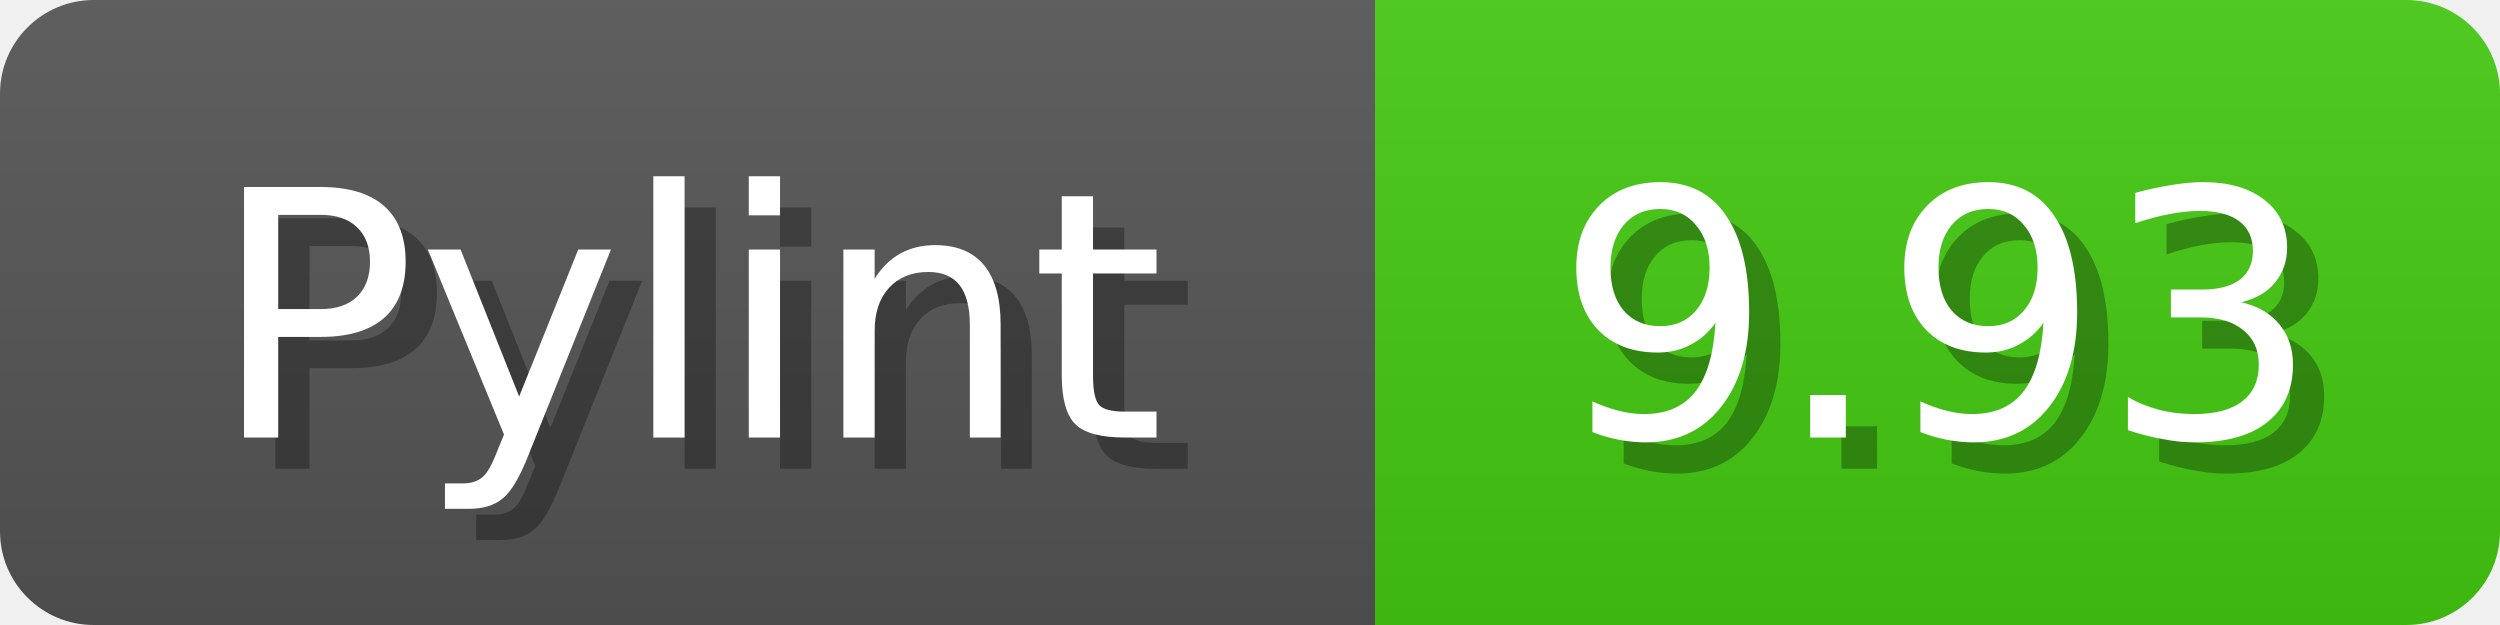
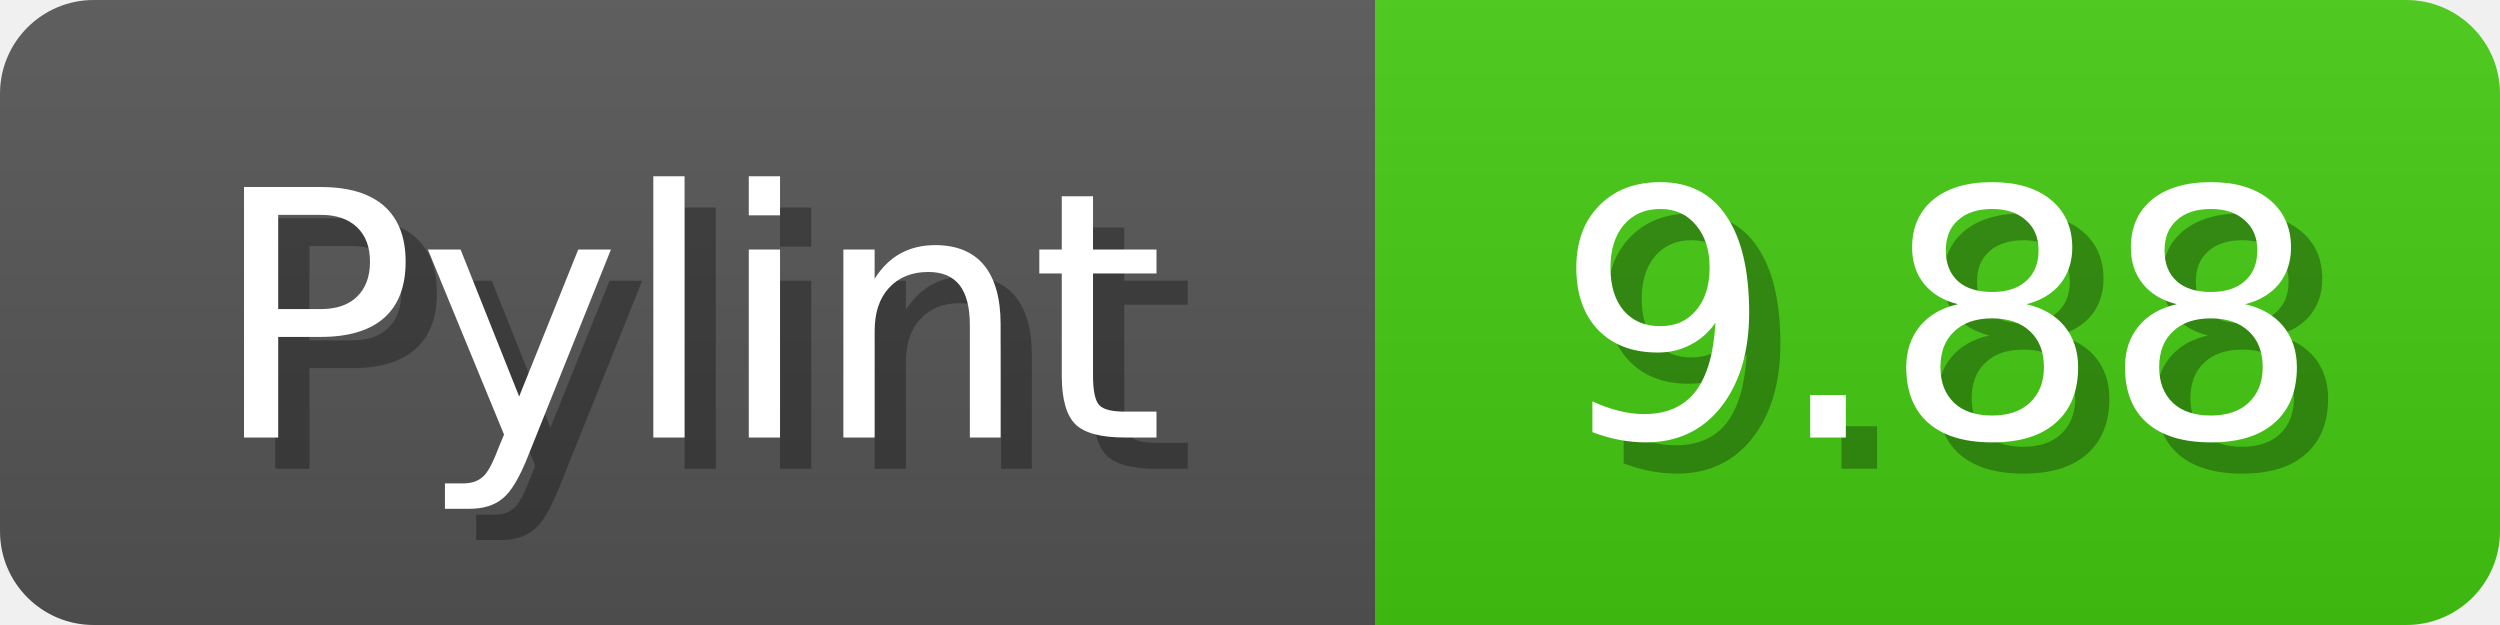
<svg xmlns="http://www.w3.org/2000/svg" width="80" height="20">
  <linearGradient id="b" x2="0" y2="100%">
    <stop offset="0" stop-color="#bbb" stop-opacity=".1" />
    <stop offset="1" stop-opacity=".1" />
  </linearGradient>
  <mask id="anybadge_1">
    <rect width="80" height="20" rx="3" fill="#fff" />
  </mask>
  <g mask="url(#anybadge_1)">
    <path fill="#555" d="M0 0h44v20H0z" />
    <path fill="#4C1" d="M44 0h36v20H44z" />
    <path fill="url(#b)" d="M0 0h80v20H0z" />
  </g>
  <g fill="#fff" text-anchor="middle" font-family="DejaVu Sans,Verdana,Geneva,sans-serif" font-size="11">
    <text x="23.0" y="15" fill="#010101" fill-opacity=".3">Pylint</text>
    <text x="22.0" y="14">Pylint</text>
  </g>
  <g fill="#fff" text-anchor="middle" font-family="DejaVu Sans,Verdana,Geneva,sans-serif" font-size="11">
-     <text x="63.0" y="15" fill="#010101" fill-opacity=".3">9.93</text>
-     <text x="62.0" y="14">9.93</text>
+     <text x="63.0" y="15" fill="#010101" fill-opacity=".3">9.88</text>
+     <text x="62.0" y="14">9.88</text>
  </g>
</svg>
